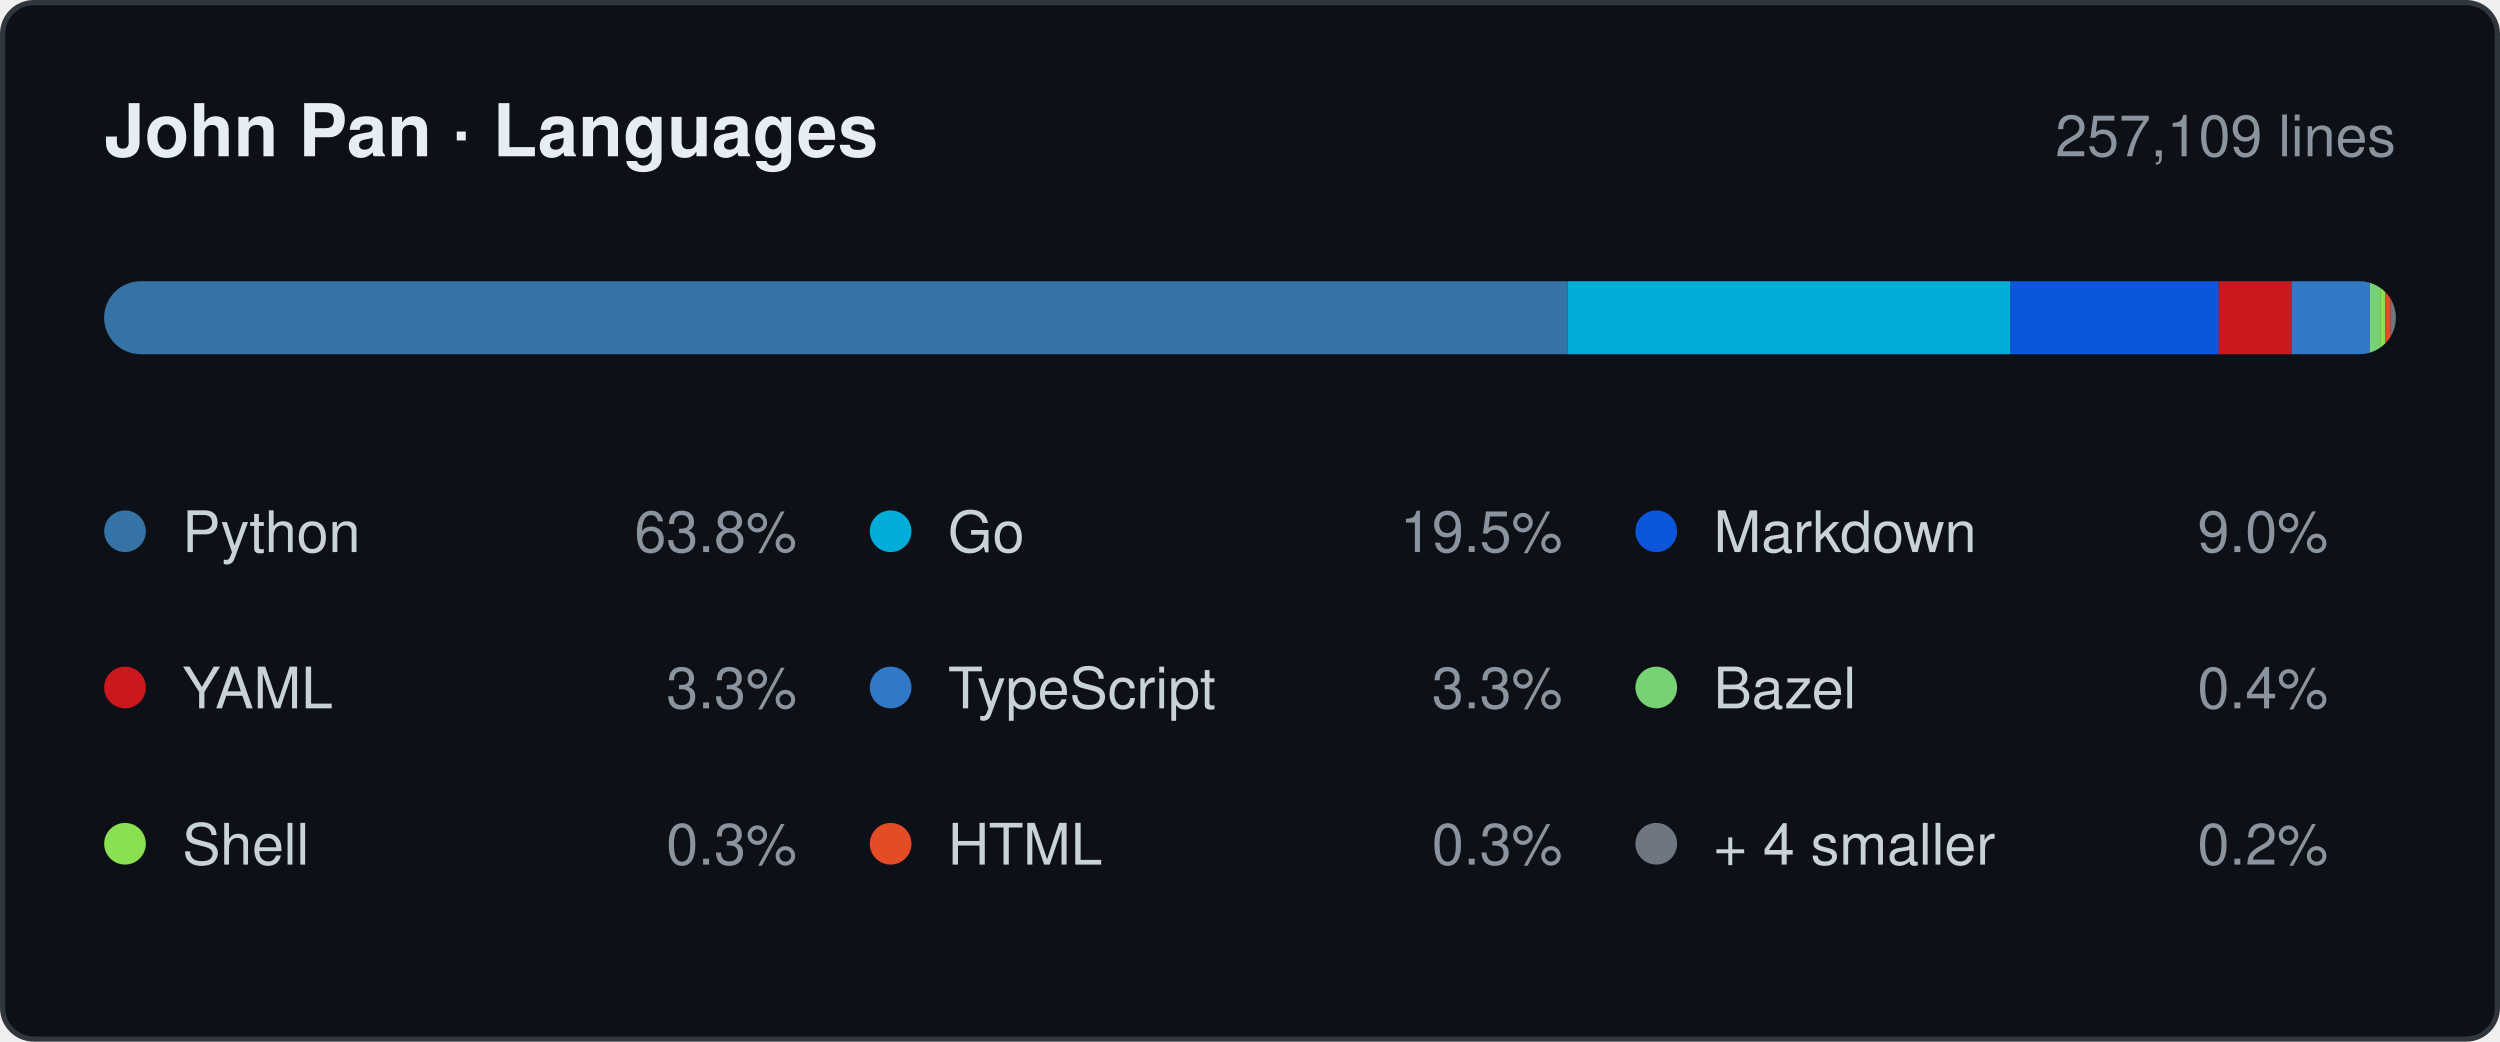
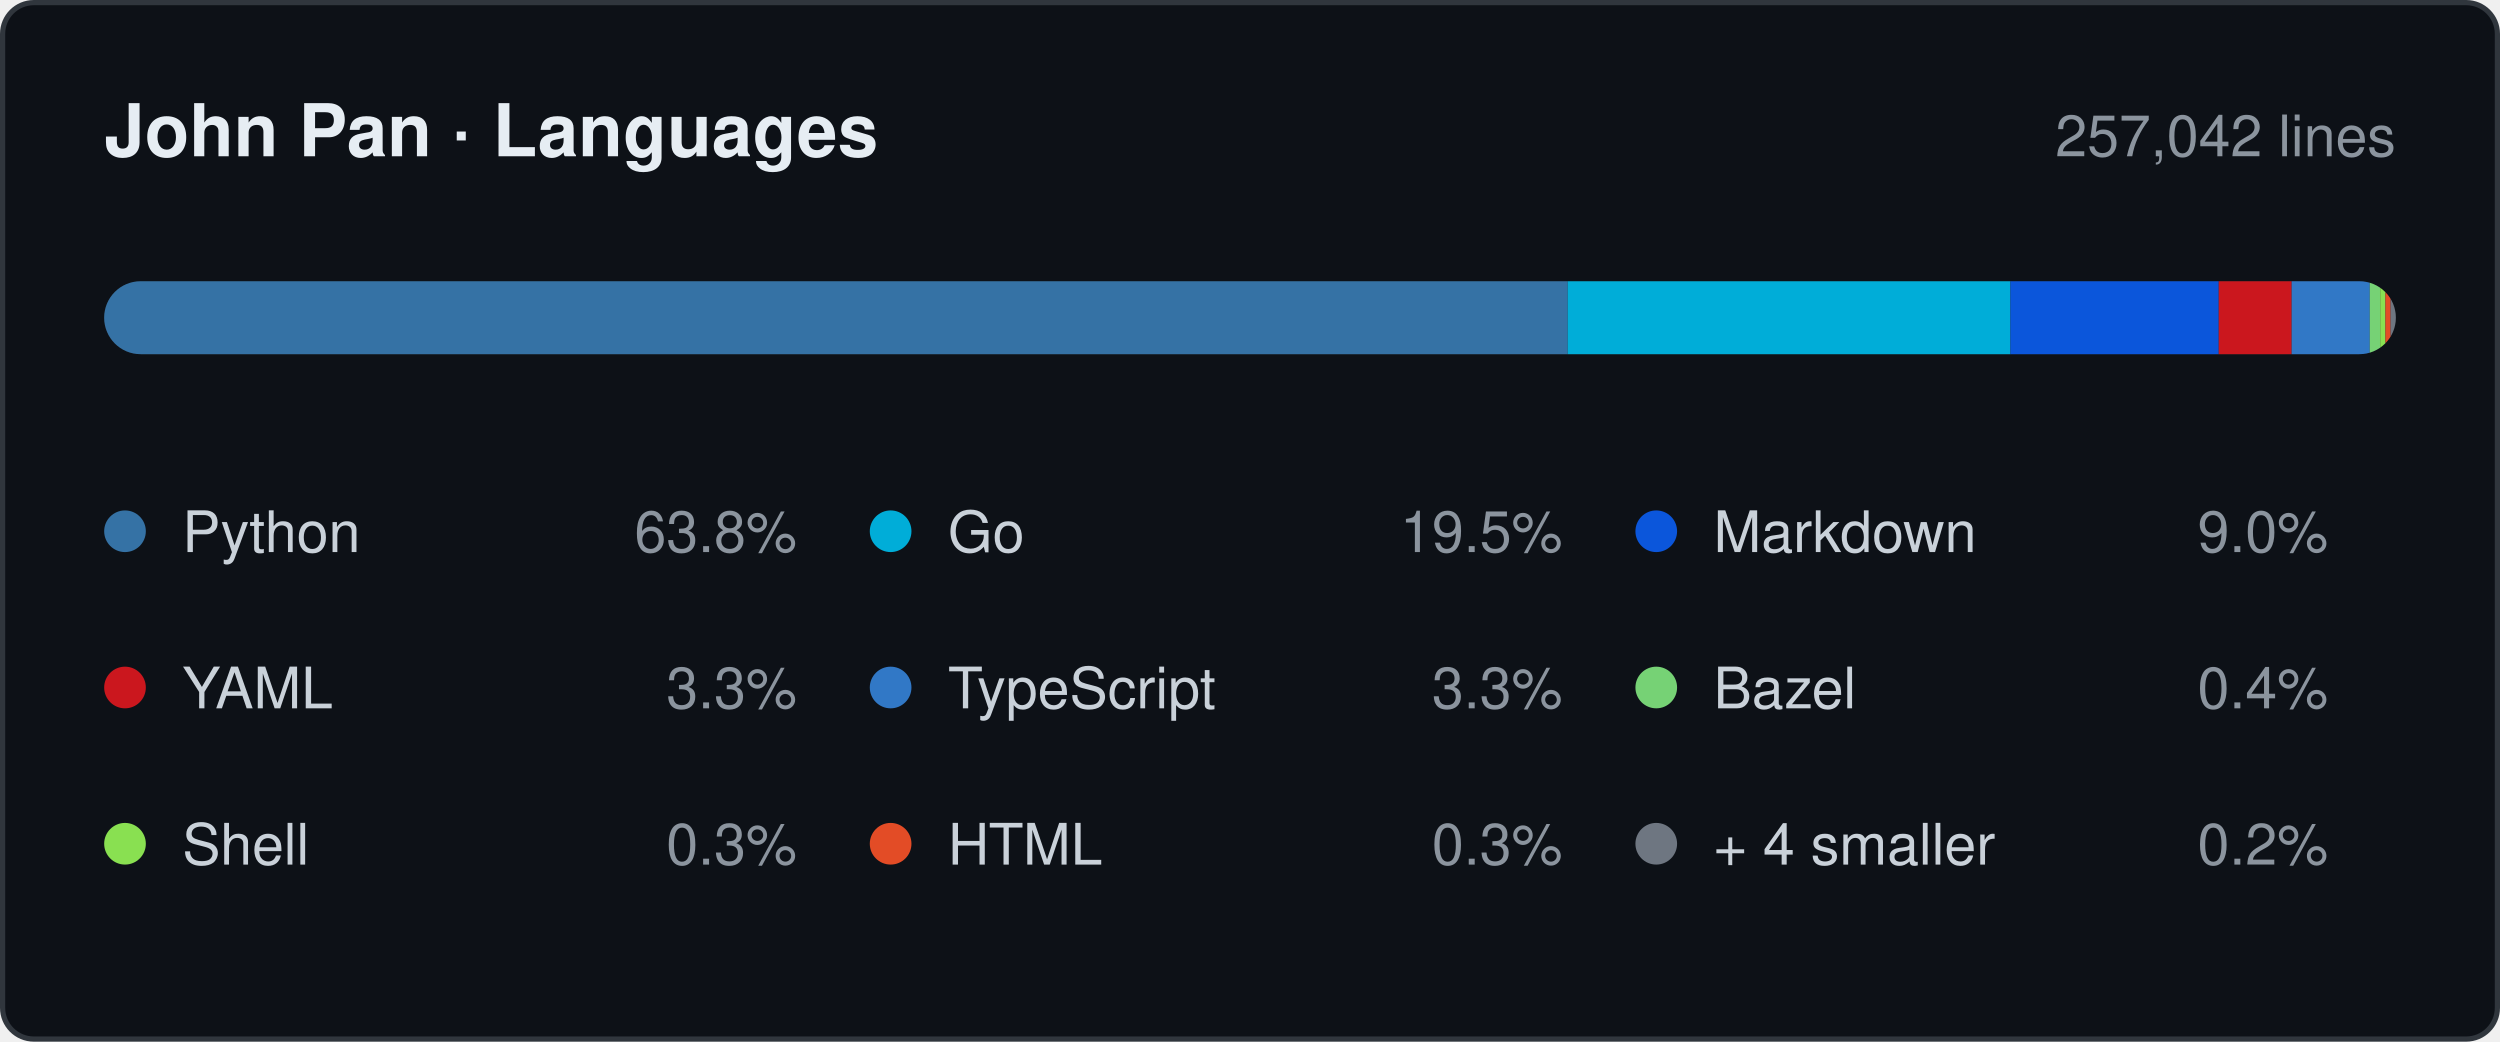
- <svg xmlns="http://www.w3.org/2000/svg" width="480" height="200" viewBox="0 0 480 200" role="img" aria-label="Languages by lines changed, 257,109 in total: Python 63.8%, Go 19.5%, Markdown 9.0%, YAML 3.3%, TypeScript 3.3%, Bazel 0.4%, Shell 0.3%, HTML 0.3%, + 4 smaller 0.2%.">
+ <svg xmlns="http://www.w3.org/2000/svg" width="480" height="200" viewBox="0 0 480 200" role="img" aria-label="Languages by lines changed, 257,042 in total: Python 63.8%, Go 19.5%, Markdown 9.0%, YAML 3.3%, TypeScript 3.3%, Bazel 0.4%, Shell 0.3%, HTML 0.3%, + 4 smaller 0.2%.">
  <style>
    .card   { fill: #0d1117; stroke: #30363d; }
    .title  { fill: #e6edf3; font-weight: 600; font-size: 14px; }
    .window { fill: #8b949e; font-size: 11px; }
    .name   { fill: #c9d1d9; font-size: 11px; }
    .share  { fill: #8b949e; font-size: 11px; }
    .track  { fill: #21262d; }

    @media (prefers-color-scheme: light) {
      .card   { fill: #ffffff; stroke: #d0d7de; }
      .title  { fill: #1f2328; }
      .window { fill: #656d76; }
      .name   { fill: #424a53; }
      .share  { fill: #656d76; }
      .track  { fill: #eaeef2; }
    }

    .s0 { fill: #3572A5; }
    .s1 { fill: #00ADD8; }
    .s2 { fill: #0B56DB; }
    .s3 { fill: #CB171E; }
    .s4 { fill: #3178C6; }
    .s5 { fill: #76D275; }
    .s6 { fill: #89E051; }
    .s7 { fill: #E34C26; }
    .s8 { fill: #6E7681; }

    @media (prefers-color-scheme: light) {
      .s0 { fill: #3572A5; }
      .s1 { fill: #00A1C9; }
      .s2 { fill: #083FA1; }
      .s3 { fill: #CB171E; }
      .s4 { fill: #3178C6; }
      .s5 { fill: #39AA37; }
      .s6 { fill: #54A81E; }
      .s7 { fill: #E34C26; }
      .s8 { fill: #6E7681; }
    }

    text { font-family: -apple-system, BlinkMacSystemFont, "Segoe UI", Helvetica,
                        Arial, sans-serif; }
  </style>
  <defs>
    <clipPath id="bar">
      <rect x="20" y="54" width="440" height="14" rx="7" />
    </clipPath>
  </defs>
  <rect class="card" x="0.5" y="0.5" width="479" height="199" rx="6" />
  <text class="title" x="20" y="30">John Pan · Languages</text>
-   <text class="window" x="460" y="30" text-anchor="end">257,109 lines</text>
+   <text class="window" x="460" y="30" text-anchor="end">257,042 lines</text>
  <rect class="track" x="20" y="54" width="440" height="14" rx="7" />
  <g clip-path="url(#bar)">
    <rect class="s0" x="20" y="54" width="281" height="14" />
    <rect class="s1" x="301" y="54" width="85" height="14" />
    <rect class="s2" x="386" y="54" width="40" height="14" />
    <rect class="s3" x="426" y="54" width="14" height="14" />
    <rect class="s4" x="440" y="54" width="15" height="14" />
    <rect class="s5" x="455" y="54" width="2" height="14" />
    <rect class="s6" x="457" y="54" width="1" height="14" />
    <rect class="s7" x="458" y="54" width="1" height="14" />
    <rect class="s8" x="459" y="54" width="1" height="14" />
  </g>
  <circle class="s0" cx="24" cy="102" r="4" />
  <text class="name" x="35" y="106">Python</text>
  <text class="share" x="153" y="106" text-anchor="end">63.8%</text>
  <circle class="s1" cx="171" cy="102" r="4" />
  <text class="name" x="182" y="106">Go</text>
  <text class="share" x="300" y="106" text-anchor="end">19.5%</text>
  <circle class="s2" cx="318" cy="102" r="4" />
  <text class="name" x="329" y="106">Markdown</text>
  <text class="share" x="447" y="106" text-anchor="end">9.0%</text>
  <circle class="s3" cx="24" cy="132" r="4" />
  <text class="name" x="35" y="136">YAML</text>
  <text class="share" x="153" y="136" text-anchor="end">3.3%</text>
  <circle class="s4" cx="171" cy="132" r="4" />
  <text class="name" x="182" y="136">TypeScript</text>
  <text class="share" x="300" y="136" text-anchor="end">3.3%</text>
  <circle class="s5" cx="318" cy="132" r="4" />
  <text class="name" x="329" y="136">Bazel</text>
  <text class="share" x="447" y="136" text-anchor="end">0.4%</text>
  <circle class="s6" cx="24" cy="162" r="4" />
  <text class="name" x="35" y="166">Shell</text>
  <text class="share" x="153" y="166" text-anchor="end">0.3%</text>
  <circle class="s7" cx="171" cy="162" r="4" />
  <text class="name" x="182" y="166">HTML</text>
  <text class="share" x="300" y="166" text-anchor="end">0.3%</text>
  <circle class="s8" cx="318" cy="162" r="4" />
  <text class="name" x="329" y="166">+ 4 smaller</text>
  <text class="share" x="447" y="166" text-anchor="end">0.2%</text>
</svg>
